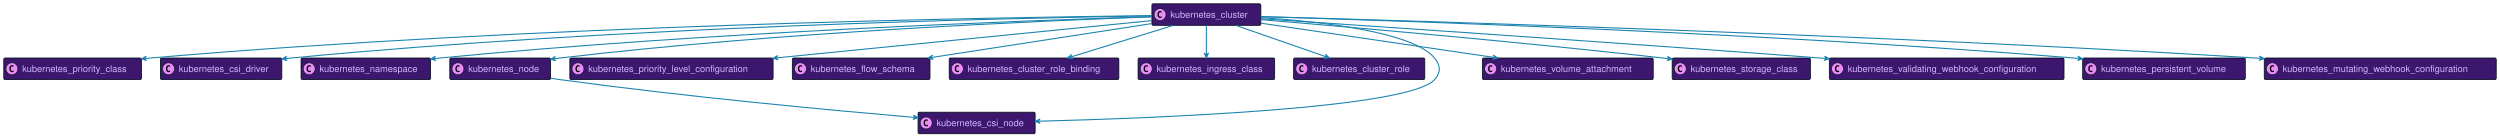
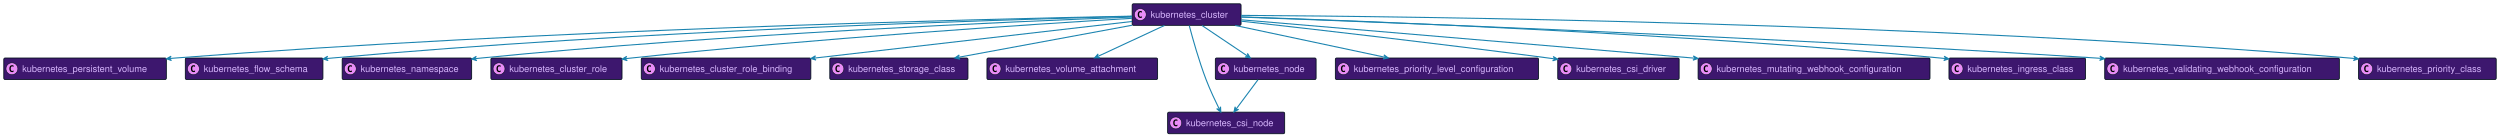
- <svg xmlns="http://www.w3.org/2000/svg" xmlns:xlink="http://www.w3.org/1999/xlink" width="4613" height="252" preserveAspectRatio="none" style="width:4613px;height:252px;background:#00000000">
-   <a xlink:actuate="onRequest" xlink:href="#a" xlink:show="new" xlink:title="#kubernetes_priority_class" xlink:type="simple" target="_top">
-     <rect id="a" width="254" height="39.789" x="7" y="107" fill="#3D176E" rx="2.5" ry="2.5" style="stroke:#000d19;stroke-width:1.5" />
+ <svg xmlns="http://www.w3.org/2000/svg" xmlns:xlink="http://www.w3.org/1999/xlink" width="4614" height="252" preserveAspectRatio="none" style="width:4614px;height:252px;background:#00000000">
+   <a xlink:actuate="onRequest" xlink:href="#a" xlink:show="new" xlink:title="#kubernetes_persistent_volume" xlink:type="simple" target="_top">
+     <rect id="a" width="300" height="39.789" x="7" y="107" fill="#3D176E" rx="2.5" ry="2.5" style="stroke:#000d19;stroke-width:1.5" />
    <circle cx="22" cy="126.894" r="11" fill="#E98DF7" style="stroke:#000d19;stroke-width:1" />
    <path d="M24.969 132.535q-.578.297-1.219.438-.64.156-1.344.156-2.5 0-3.828-1.64-1.312-1.657-1.312-4.782t1.312-4.781q1.328-1.657 3.828-1.657.703 0 1.344.157.656.156 1.219.453v2.719q-.625-.579-1.219-.844-.594-.281-1.219-.281-1.343 0-2.031 1.078-.688 1.062-.688 3.156 0 2.094.688 3.172.688 1.062 2.031 1.062.625 0 1.219-.265.594-.281 1.219-.86v2.72Z" />
-     <text x="41" y="132.78" fill="#D9B8FF" font-family="Helvetica" font-size="17" textLength="212">kubernetes_priority_class</text>
+     <text x="41" y="132.78" fill="#D9B8FF" font-family="Helvetica" font-size="17" textLength="258">kubernetes_persistent_volume</text>
  </a>
-   <a xlink:actuate="onRequest" xlink:href="#b" xlink:show="new" xlink:title="#kubernetes_csi_driver" xlink:type="simple" target="_top">
-     <rect id="b" width="224" height="39.789" x="296" y="107" fill="#3D176E" rx="2.5" ry="2.5" style="stroke:#000d19;stroke-width:1.5" />
-     <circle cx="311" cy="126.894" r="11" fill="#E98DF7" style="stroke:#000d19;stroke-width:1" />
-     <path d="M313.969 132.535q-.578.297-1.219.438-.64.156-1.344.156-2.5 0-3.828-1.64-1.312-1.657-1.312-4.782t1.312-4.781q1.328-1.657 3.828-1.657.703 0 1.344.157.656.156 1.219.453v2.719q-.625-.579-1.219-.844-.594-.281-1.219-.281-1.344 0-2.031 1.078-.688 1.062-.688 3.156 0 2.094.688 3.172.688 1.062 2.031 1.062.625 0 1.219-.265.594-.281 1.219-.86v2.72Z" />
-     <text x="330" y="132.78" fill="#D9B8FF" font-family="Helvetica" font-size="17" textLength="182">kubernetes_csi_driver</text>
+   <a xlink:actuate="onRequest" xlink:href="#b" xlink:show="new" xlink:title="#kubernetes_flow_schema" xlink:type="simple" target="_top">
+     <rect id="b" width="254" height="39.789" x="342" y="107" fill="#3D176E" rx="2.5" ry="2.5" style="stroke:#000d19;stroke-width:1.5" />
+     <circle cx="357" cy="126.894" r="11" fill="#E98DF7" style="stroke:#000d19;stroke-width:1" />
+     <path d="M359.969 132.535q-.578.297-1.219.438-.64.156-1.344.156-2.5 0-3.828-1.64-1.312-1.657-1.312-4.782t1.312-4.781q1.328-1.657 3.828-1.657.703 0 1.344.157.656.156 1.219.453v2.719q-.625-.579-1.219-.844-.594-.281-1.219-.281-1.344 0-2.031 1.078-.688 1.062-.688 3.156 0 2.094.688 3.172.688 1.062 2.031 1.062.625 0 1.219-.265.594-.281 1.219-.86v2.72Z" />
+     <text x="376" y="132.78" fill="#D9B8FF" font-family="Helvetica" font-size="17" textLength="212">kubernetes_flow_schema</text>
  </a>
  <a xlink:actuate="onRequest" xlink:href="#c" xlink:show="new" xlink:title="#kubernetes_namespace" xlink:type="simple" target="_top">
-     <rect id="c" width="239" height="39.789" x="555.5" y="107" fill="#3D176E" rx="2.5" ry="2.5" style="stroke:#000d19;stroke-width:1.5" />
-     <circle cx="570.5" cy="126.894" r="11" fill="#E98DF7" style="stroke:#000d19;stroke-width:1" />
-     <path d="M573.469 132.535q-.578.297-1.219.438-.64.156-1.344.156-2.5 0-3.828-1.64-1.312-1.657-1.312-4.782t1.312-4.781q1.328-1.657 3.828-1.657.703 0 1.344.157.656.156 1.219.453v2.719q-.625-.579-1.219-.844-.594-.281-1.219-.281-1.343 0-2.031 1.078-.688 1.062-.688 3.156 0 2.094.688 3.172.688 1.062 2.031 1.062.625 0 1.219-.265.594-.281 1.219-.86v2.72Z" />
-     <text x="589.5" y="132.78" fill="#D9B8FF" font-family="Helvetica" font-size="17" textLength="197">kubernetes_namespace</text>
+     <rect id="c" width="239" height="39.789" x="631.5" y="107" fill="#3D176E" rx="2.5" ry="2.5" style="stroke:#000d19;stroke-width:1.5" />
+     <circle cx="646.5" cy="126.894" r="11" fill="#E98DF7" style="stroke:#000d19;stroke-width:1" />
+     <path d="M649.469 132.535q-.578.297-1.219.438-.64.156-1.344.156-2.5 0-3.828-1.64-1.312-1.657-1.312-4.782t1.312-4.781q1.328-1.657 3.828-1.657.703 0 1.344.157.656.156 1.219.453v2.719q-.625-.579-1.219-.844-.594-.281-1.219-.281-1.343 0-2.031 1.078-.688 1.062-.688 3.156 0 2.094.688 3.172.688 1.062 2.031 1.062.625 0 1.219-.265.594-.281 1.219-.86v2.72Z" />
+     <text x="665.5" y="132.78" fill="#D9B8FF" font-family="Helvetica" font-size="17" textLength="197">kubernetes_namespace</text>
  </a>
-   <a xlink:actuate="onRequest" xlink:href="#d" xlink:show="new" xlink:title="#kubernetes_cluster" xlink:type="simple" target="_top">
-     <rect id="d" width="201" height="39.789" x="2125.5" y="7" fill="#3D176E" rx="2.5" ry="2.5" style="stroke:#000d19;stroke-width:1.5" />
-     <circle cx="2140.5" cy="26.895" r="11" fill="#E98DF7" style="stroke:#000d19;stroke-width:1" />
-     <path d="M2143.469 32.535q-.578.297-1.219.438-.64.156-1.344.156-2.5 0-3.828-1.64-1.312-1.657-1.312-4.782t1.312-4.781q1.328-1.656 3.828-1.656.703 0 1.344.156.656.156 1.219.453v2.719q-.625-.578-1.219-.844-.594-.281-1.219-.281-1.343 0-2.031 1.078-.688 1.062-.688 3.156 0 2.094.688 3.172.688 1.062 2.031 1.062.625 0 1.219-.265.594-.281 1.219-.86v2.72Z" />
-     <text x="2159.5" y="32.78" fill="#D9B8FF" font-family="Helvetica" font-size="17" textLength="159">kubernetes_cluster</text>
+   <a xlink:actuate="onRequest" xlink:href="#d" xlink:show="new" xlink:title="#kubernetes_cluster_role" xlink:type="simple" target="_top">
+     <rect id="d" width="242" height="39.789" x="906" y="107" fill="#3D176E" rx="2.5" ry="2.5" style="stroke:#000d19;stroke-width:1.5" />
+     <circle cx="921" cy="126.894" r="11" fill="#E98DF7" style="stroke:#000d19;stroke-width:1" />
+     <path d="M923.969 132.535q-.578.297-1.219.438-.64.156-1.344.156-2.5 0-3.828-1.64-1.312-1.657-1.312-4.782t1.312-4.781q1.328-1.657 3.828-1.657.703 0 1.344.157.656.156 1.219.453v2.719q-.625-.579-1.219-.844-.594-.281-1.219-.281-1.343 0-2.031 1.078-.688 1.062-.688 3.156 0 2.094.688 3.172.688 1.062 2.031 1.062.625 0 1.219-.265.594-.281 1.219-.86v2.72Z" />
+     <text x="940" y="132.78" fill="#D9B8FF" font-family="Helvetica" font-size="17" textLength="200">kubernetes_cluster_role</text>
  </a>
-   <a xlink:actuate="onRequest" xlink:href="#e" xlink:show="new" xlink:title="#kubernetes_node" xlink:type="simple" target="_top">
-     <rect id="e" width="186" height="39.789" x="830" y="107" fill="#3D176E" rx="2.5" ry="2.5" style="stroke:#000d19;stroke-width:1.5" />
-     <circle cx="845" cy="126.894" r="11" fill="#E98DF7" style="stroke:#000d19;stroke-width:1" />
-     <path d="M847.969 132.535q-.578.297-1.219.438-.64.156-1.344.156-2.5 0-3.828-1.64-1.312-1.657-1.312-4.782t1.312-4.781q1.328-1.657 3.828-1.657.703 0 1.344.157.656.156 1.219.453v2.719q-.625-.579-1.219-.844-.594-.281-1.219-.281-1.343 0-2.031 1.078-.688 1.062-.688 3.156 0 2.094.688 3.172.688 1.062 2.031 1.062.625 0 1.219-.265.594-.281 1.219-.86v2.72Z" />
-     <text x="864" y="132.78" fill="#D9B8FF" font-family="Helvetica" font-size="17" textLength="144">kubernetes_node</text>
+   <a xlink:actuate="onRequest" xlink:href="#e" xlink:show="new" xlink:title="#kubernetes_cluster_role_binding" xlink:type="simple" target="_top">
+     <rect id="e" width="313" height="39.789" x="1183.5" y="107" fill="#3D176E" rx="2.5" ry="2.5" style="stroke:#000d19;stroke-width:1.5" />
+     <circle cx="1198.5" cy="126.894" r="11" fill="#E98DF7" style="stroke:#000d19;stroke-width:1" />
+     <path d="M1201.469 132.535q-.578.297-1.219.438-.64.156-1.344.156-2.5 0-3.828-1.64-1.312-1.657-1.312-4.782t1.312-4.781q1.328-1.657 3.828-1.657.703 0 1.344.157.656.156 1.219.453v2.719q-.625-.579-1.219-.844-.594-.281-1.219-.281-1.343 0-2.031 1.078-.688 1.062-.688 3.156 0 2.094.688 3.172.688 1.062 2.031 1.062.625 0 1.219-.265.594-.281 1.219-.86v2.72Z" />
+     <text x="1217.5" y="132.78" fill="#D9B8FF" font-family="Helvetica" font-size="17" textLength="271">kubernetes_cluster_role_binding</text>
  </a>
-   <a xlink:actuate="onRequest" xlink:href="#f" xlink:show="new" xlink:title="#kubernetes_priority_level_configuration" xlink:type="simple" target="_top">
-     <rect id="f" width="375" height="39.789" x="1051.5" y="107" fill="#3D176E" rx="2.5" ry="2.5" style="stroke:#000d19;stroke-width:1.5" />
-     <circle cx="1066.5" cy="126.894" r="11" fill="#E98DF7" style="stroke:#000d19;stroke-width:1" />
-     <path d="M1069.469 132.535q-.578.297-1.219.438-.64.156-1.344.156-2.5 0-3.828-1.64-1.312-1.657-1.312-4.782t1.312-4.781q1.328-1.657 3.828-1.657.703 0 1.344.157.656.156 1.219.453v2.719q-.625-.579-1.219-.844-.594-.281-1.219-.281-1.343 0-2.031 1.078-.688 1.062-.688 3.156 0 2.094.688 3.172.688 1.062 2.031 1.062.625 0 1.219-.265.594-.281 1.219-.86v2.72Z" />
-     <text x="1085.5" y="132.78" fill="#D9B8FF" font-family="Helvetica" font-size="17" textLength="333">kubernetes_priority_level_configuration</text>
+   <a xlink:actuate="onRequest" xlink:href="#f" xlink:show="new" xlink:title="#kubernetes_storage_class" xlink:type="simple" target="_top">
+     <rect id="f" width="255" height="39.789" x="1531.5" y="107" fill="#3D176E" rx="2.5" ry="2.5" style="stroke:#000d19;stroke-width:1.5" />
+     <circle cx="1546.5" cy="126.894" r="11" fill="#E98DF7" style="stroke:#000d19;stroke-width:1" />
+     <path d="M1549.469 132.535q-.578.297-1.219.438-.64.156-1.344.156-2.5 0-3.828-1.64-1.312-1.657-1.312-4.782t1.312-4.781q1.328-1.657 3.828-1.657.703 0 1.344.157.656.156 1.219.453v2.719q-.625-.579-1.219-.844-.594-.281-1.219-.281-1.343 0-2.031 1.078-.688 1.062-.688 3.156 0 2.094.688 3.172.688 1.062 2.031 1.062.625 0 1.219-.265.594-.281 1.219-.86v2.72Z" />
+     <text x="1565.5" y="132.78" fill="#D9B8FF" font-family="Helvetica" font-size="17" textLength="213">kubernetes_storage_class</text>
  </a>
-   <a xlink:actuate="onRequest" xlink:href="#g" xlink:show="new" xlink:title="#kubernetes_flow_schema" xlink:type="simple" target="_top">
-     <rect id="g" width="254" height="39.789" x="1462" y="107" fill="#3D176E" rx="2.5" ry="2.5" style="stroke:#000d19;stroke-width:1.5" />
-     <circle cx="1477" cy="126.894" r="11" fill="#E98DF7" style="stroke:#000d19;stroke-width:1" />
-     <path d="M1479.969 132.535q-.578.297-1.219.438-.64.156-1.344.156-2.5 0-3.828-1.64-1.312-1.657-1.312-4.782t1.312-4.781q1.328-1.657 3.828-1.657.703 0 1.344.157.656.156 1.219.453v2.719q-.625-.579-1.219-.844-.594-.281-1.219-.281-1.343 0-2.031 1.078-.688 1.062-.688 3.156 0 2.094.688 3.172.688 1.062 2.031 1.062.625 0 1.219-.265.594-.281 1.219-.86v2.72Z" />
-     <text x="1496" y="132.78" fill="#D9B8FF" font-family="Helvetica" font-size="17" textLength="212">kubernetes_flow_schema</text>
+   <a xlink:actuate="onRequest" xlink:href="#g" xlink:show="new" xlink:title="#kubernetes_volume_attachment" xlink:type="simple" target="_top">
+     <rect id="g" width="315" height="39.789" x="1821.5" y="107" fill="#3D176E" rx="2.5" ry="2.5" style="stroke:#000d19;stroke-width:1.5" />
+     <circle cx="1836.5" cy="126.894" r="11" fill="#E98DF7" style="stroke:#000d19;stroke-width:1" />
+     <path d="M1839.469 132.535q-.578.297-1.219.438-.64.156-1.344.156-2.5 0-3.828-1.64-1.312-1.657-1.312-4.782t1.312-4.781q1.328-1.657 3.828-1.657.703 0 1.344.157.656.156 1.219.453v2.719q-.625-.579-1.219-.844-.594-.281-1.219-.281-1.343 0-2.031 1.078-.688 1.062-.688 3.156 0 2.094.688 3.172.688 1.062 2.031 1.062.625 0 1.219-.265.594-.281 1.219-.86v2.72Z" />
+     <text x="1855.5" y="132.78" fill="#D9B8FF" font-family="Helvetica" font-size="17" textLength="273">kubernetes_volume_attachment</text>
  </a>
-   <a xlink:actuate="onRequest" xlink:href="#h" xlink:show="new" xlink:title="#kubernetes_cluster_role_binding" xlink:type="simple" target="_top">
-     <rect id="h" width="313" height="39.789" x="1751.5" y="107" fill="#3D176E" rx="2.5" ry="2.5" style="stroke:#000d19;stroke-width:1.5" />
-     <circle cx="1766.5" cy="126.894" r="11" fill="#E98DF7" style="stroke:#000d19;stroke-width:1" />
-     <path d="M1769.469 132.535q-.578.297-1.219.438-.64.156-1.344.156-2.5 0-3.828-1.64-1.312-1.657-1.312-4.782t1.312-4.781q1.328-1.657 3.828-1.657.703 0 1.344.157.656.156 1.219.453v2.719q-.625-.579-1.219-.844-.594-.281-1.219-.281-1.343 0-2.031 1.078-.688 1.062-.688 3.156 0 2.094.688 3.172.688 1.062 2.031 1.062.625 0 1.219-.265.594-.281 1.219-.86v2.72Z" />
-     <text x="1785.5" y="132.78" fill="#D9B8FF" font-family="Helvetica" font-size="17" textLength="271">kubernetes_cluster_role_binding</text>
+   <a xlink:actuate="onRequest" xlink:href="#h" xlink:show="new" xlink:title="#kubernetes_csi_node" xlink:type="simple" target="_top">
+     <rect id="h" width="216" height="39.789" x="2155" y="207" fill="#3D176E" rx="2.5" ry="2.5" style="stroke:#000d19;stroke-width:1.5" />
+     <circle cx="2170" cy="226.894" r="11" fill="#E98DF7" style="stroke:#000d19;stroke-width:1" />
+     <path d="M2172.969 232.535q-.578.297-1.219.438-.64.156-1.344.156-2.5 0-3.828-1.64-1.312-1.657-1.312-4.782t1.312-4.781q1.328-1.656 3.828-1.656.703 0 1.344.156.656.156 1.219.453v2.719q-.625-.579-1.219-.844-.594-.281-1.219-.281-1.343 0-2.031 1.078-.688 1.062-.688 3.156 0 2.094.688 3.172.688 1.062 2.031 1.062.625 0 1.219-.265.594-.281 1.219-.86v2.72Z" />
+     <text x="2189" y="232.78" fill="#D9B8FF" font-family="Helvetica" font-size="17" textLength="174">kubernetes_csi_node</text>
  </a>
-   <a xlink:actuate="onRequest" xlink:href="#i" xlink:show="new" xlink:title="#kubernetes_ingress_class" xlink:type="simple" target="_top">
-     <rect id="i" width="252" height="39.789" x="2100" y="107" fill="#3D176E" rx="2.5" ry="2.5" style="stroke:#000d19;stroke-width:1.5" />
-     <circle cx="2115" cy="126.894" r="11" fill="#E98DF7" style="stroke:#000d19;stroke-width:1" />
-     <path d="M2117.969 132.535q-.578.297-1.219.438-.64.156-1.344.156-2.5 0-3.828-1.64-1.312-1.657-1.312-4.782t1.312-4.781q1.328-1.657 3.828-1.657.703 0 1.344.157.656.156 1.219.453v2.719q-.625-.579-1.219-.844-.594-.281-1.219-.281-1.343 0-2.031 1.078-.688 1.062-.688 3.156 0 2.094.688 3.172.688 1.062 2.031 1.062.625 0 1.219-.265.594-.281 1.219-.86v2.72Z" />
-     <text x="2134" y="132.78" fill="#D9B8FF" font-family="Helvetica" font-size="17" textLength="210">kubernetes_ingress_class</text>
+   <a xlink:actuate="onRequest" xlink:href="#i" xlink:show="new" xlink:title="#kubernetes_node" xlink:type="simple" target="_top">
+     <rect id="i" width="186" height="39.789" x="2243" y="107" fill="#3D176E" rx="2.5" ry="2.5" style="stroke:#000d19;stroke-width:1.5" />
+     <circle cx="2258" cy="126.894" r="11" fill="#E98DF7" style="stroke:#000d19;stroke-width:1" />
+     <path d="M2260.969 132.535q-.578.297-1.219.438-.64.156-1.344.156-2.5 0-3.828-1.64-1.312-1.657-1.312-4.782t1.312-4.781q1.328-1.657 3.828-1.657.703 0 1.344.157.656.156 1.219.453v2.719q-.625-.579-1.219-.844-.594-.281-1.219-.281-1.343 0-2.031 1.078-.688 1.062-.688 3.156 0 2.094.688 3.172.688 1.062 2.031 1.062.625 0 1.219-.265.594-.281 1.219-.86v2.72Z" />
+     <text x="2277" y="132.78" fill="#D9B8FF" font-family="Helvetica" font-size="17" textLength="144">kubernetes_node</text>
  </a>
-   <a xlink:actuate="onRequest" xlink:href="#j" xlink:show="new" xlink:title="#kubernetes_cluster_role" xlink:type="simple" target="_top">
-     <rect id="j" width="242" height="39.789" x="2387" y="107" fill="#3D176E" rx="2.5" ry="2.5" style="stroke:#000d19;stroke-width:1.5" />
-     <circle cx="2402" cy="126.894" r="11" fill="#E98DF7" style="stroke:#000d19;stroke-width:1" />
-     <path d="M2404.969 132.535q-.578.297-1.219.438-.64.156-1.344.156-2.5 0-3.828-1.64-1.312-1.657-1.312-4.782t1.312-4.781q1.328-1.657 3.828-1.657.703 0 1.344.157.656.156 1.219.453v2.719q-.625-.579-1.219-.844-.594-.281-1.219-.281-1.343 0-2.031 1.078-.688 1.062-.688 3.156 0 2.094.688 3.172.688 1.062 2.031 1.062.625 0 1.219-.265.594-.281 1.219-.86v2.72Z" />
-     <text x="2421" y="132.78" fill="#D9B8FF" font-family="Helvetica" font-size="17" textLength="200">kubernetes_cluster_role</text>
+   <a xlink:actuate="onRequest" xlink:href="#j" xlink:show="new" xlink:title="#kubernetes_priority_level_configuration" xlink:type="simple" target="_top">
+     <rect id="j" width="375" height="39.789" x="2464.5" y="107" fill="#3D176E" rx="2.5" ry="2.5" style="stroke:#000d19;stroke-width:1.5" />
+     <circle cx="2479.5" cy="126.894" r="11" fill="#E98DF7" style="stroke:#000d19;stroke-width:1" />
+     <path d="M2482.469 132.535q-.578.297-1.219.438-.64.156-1.344.156-2.5 0-3.828-1.64-1.312-1.657-1.312-4.782t1.312-4.781q1.328-1.657 3.828-1.657.703 0 1.344.157.656.156 1.219.453v2.719q-.625-.579-1.219-.844-.594-.281-1.219-.281-1.343 0-2.031 1.078-.688 1.062-.688 3.156 0 2.094.688 3.172.688 1.062 2.031 1.062.625 0 1.219-.265.594-.281 1.219-.86v2.72Z" />
+     <text x="2498.5" y="132.78" fill="#D9B8FF" font-family="Helvetica" font-size="17" textLength="333">kubernetes_priority_level_configuration</text>
  </a>
-   <a xlink:actuate="onRequest" xlink:href="#k" xlink:show="new" xlink:title="#kubernetes_csi_node" xlink:type="simple" target="_top">
-     <rect id="k" width="216" height="39.789" x="1694" y="207" fill="#3D176E" rx="2.5" ry="2.5" style="stroke:#000d19;stroke-width:1.5" />
-     <circle cx="1709" cy="226.894" r="11" fill="#E98DF7" style="stroke:#000d19;stroke-width:1" />
-     <path d="M1711.969 232.535q-.578.297-1.219.438-.64.156-1.344.156-2.5 0-3.828-1.64-1.312-1.657-1.312-4.782t1.312-4.781q1.328-1.656 3.828-1.656.703 0 1.344.156.656.156 1.219.453v2.719q-.625-.579-1.219-.844-.594-.281-1.219-.281-1.343 0-2.031 1.078-.688 1.062-.688 3.156 0 2.094.688 3.172.688 1.062 2.031 1.062.625 0 1.219-.265.594-.281 1.219-.86v2.72Z" />
-     <text x="1728" y="232.78" fill="#D9B8FF" font-family="Helvetica" font-size="17" textLength="174">kubernetes_csi_node</text>
+   <a xlink:actuate="onRequest" xlink:href="#k" xlink:show="new" xlink:title="#kubernetes_csi_driver" xlink:type="simple" target="_top">
+     <rect id="k" width="224" height="39.789" x="2875" y="107" fill="#3D176E" rx="2.5" ry="2.5" style="stroke:#000d19;stroke-width:1.5" />
+     <circle cx="2890" cy="126.894" r="11" fill="#E98DF7" style="stroke:#000d19;stroke-width:1" />
+     <path d="M2892.969 132.535q-.578.297-1.219.438-.64.156-1.344.156-2.5 0-3.828-1.64-1.312-1.657-1.312-4.782t1.312-4.781q1.328-1.657 3.828-1.657.703 0 1.344.157.656.156 1.219.453v2.719q-.625-.579-1.219-.844-.594-.281-1.219-.281-1.343 0-2.031 1.078-.688 1.062-.688 3.156 0 2.094.688 3.172.688 1.062 2.031 1.062.625 0 1.219-.265.594-.281 1.219-.86v2.72Z" />
+     <text x="2909" y="132.78" fill="#D9B8FF" font-family="Helvetica" font-size="17" textLength="182">kubernetes_csi_driver</text>
  </a>
-   <a xlink:actuate="onRequest" xlink:href="#l" xlink:show="new" xlink:title="#kubernetes_volume_attachment" xlink:type="simple" target="_top">
-     <rect id="l" width="315" height="39.789" x="2735.5" y="107" fill="#3D176E" rx="2.5" ry="2.5" style="stroke:#000d19;stroke-width:1.5" />
-     <circle cx="2750.5" cy="126.894" r="11" fill="#E98DF7" style="stroke:#000d19;stroke-width:1" />
-     <path d="M2753.469 132.535q-.578.297-1.219.438-.64.156-1.344.156-2.5 0-3.828-1.64-1.312-1.657-1.312-4.782t1.312-4.781q1.328-1.657 3.828-1.657.703 0 1.344.157.656.156 1.219.453v2.719q-.625-.579-1.219-.844-.594-.281-1.219-.281-1.343 0-2.031 1.078-.688 1.062-.688 3.156 0 2.094.688 3.172.688 1.062 2.031 1.062.625 0 1.219-.265.594-.281 1.219-.86v2.72Z" />
-     <text x="2769.5" y="132.78" fill="#D9B8FF" font-family="Helvetica" font-size="17" textLength="273">kubernetes_volume_attachment</text>
+   <a xlink:actuate="onRequest" xlink:href="#l" xlink:show="new" xlink:title="#kubernetes_mutating_webhook_configuration" xlink:type="simple" target="_top">
+     <rect id="l" width="428" height="39.789" x="3134" y="107" fill="#3D176E" rx="2.5" ry="2.5" style="stroke:#000d19;stroke-width:1.5" />
+     <circle cx="3149" cy="126.894" r="11" fill="#E98DF7" style="stroke:#000d19;stroke-width:1" />
+     <path d="M3151.969 132.535q-.578.297-1.219.438-.64.156-1.344.156-2.5 0-3.828-1.64-1.312-1.657-1.312-4.782t1.312-4.781q1.328-1.657 3.828-1.657.703 0 1.344.157.656.156 1.219.453v2.719q-.625-.579-1.219-.844-.594-.281-1.219-.281-1.343 0-2.031 1.078-.688 1.062-.688 3.156 0 2.094.688 3.172.688 1.062 2.031 1.062.625 0 1.219-.265.594-.281 1.219-.86v2.72Z" />
+     <text x="3168" y="132.78" fill="#D9B8FF" font-family="Helvetica" font-size="17" textLength="386">kubernetes_mutating_webhook_configuration</text>
  </a>
-   <a xlink:actuate="onRequest" xlink:href="#m" xlink:show="new" xlink:title="#kubernetes_storage_class" xlink:type="simple" target="_top">
-     <rect id="m" width="255" height="39.789" x="3085.5" y="107" fill="#3D176E" rx="2.5" ry="2.5" style="stroke:#000d19;stroke-width:1.5" />
-     <circle cx="3100.5" cy="126.894" r="11" fill="#E98DF7" style="stroke:#000d19;stroke-width:1" />
-     <path d="M3103.469 132.535q-.578.297-1.219.438-.64.156-1.344.156-2.5 0-3.828-1.64-1.312-1.657-1.312-4.782t1.312-4.781q1.328-1.657 3.828-1.657.703 0 1.344.157.656.156 1.219.453v2.719q-.625-.579-1.219-.844-.594-.281-1.219-.281-1.343 0-2.031 1.078-.688 1.062-.688 3.156 0 2.094.688 3.172.688 1.062 2.031 1.062.625 0 1.219-.265.594-.281 1.219-.86v2.72Z" />
-     <text x="3119.5" y="132.78" fill="#D9B8FF" font-family="Helvetica" font-size="17" textLength="213">kubernetes_storage_class</text>
+   <a xlink:actuate="onRequest" xlink:href="#m" xlink:show="new" xlink:title="#kubernetes_ingress_class" xlink:type="simple" target="_top">
+     <rect id="m" width="252" height="39.789" x="3597" y="107" fill="#3D176E" rx="2.5" ry="2.5" style="stroke:#000d19;stroke-width:1.5" />
+     <circle cx="3612" cy="126.894" r="11" fill="#E98DF7" style="stroke:#000d19;stroke-width:1" />
+     <path d="M3614.969 132.535q-.578.297-1.219.438-.64.156-1.344.156-2.5 0-3.828-1.64-1.312-1.657-1.312-4.782t1.312-4.781q1.328-1.657 3.828-1.657.703 0 1.344.157.656.156 1.219.453v2.719q-.625-.579-1.219-.844-.594-.281-1.219-.281-1.343 0-2.031 1.078-.688 1.062-.688 3.156 0 2.094.688 3.172.688 1.062 2.031 1.062.625 0 1.219-.265.594-.281 1.219-.86v2.72Z" />
+     <text x="3631" y="132.78" fill="#D9B8FF" font-family="Helvetica" font-size="17" textLength="210">kubernetes_ingress_class</text>
  </a>
  <a xlink:actuate="onRequest" xlink:href="#n" xlink:show="new" xlink:title="#kubernetes_validating_webhook_configuration" xlink:type="simple" target="_top">
-     <rect id="n" width="433" height="39.789" x="3375.5" y="107" fill="#3D176E" rx="2.5" ry="2.5" style="stroke:#000d19;stroke-width:1.5" />
-     <circle cx="3390.5" cy="126.894" r="11" fill="#E98DF7" style="stroke:#000d19;stroke-width:1" />
-     <path d="M3393.469 132.535q-.578.297-1.219.438-.64.156-1.344.156-2.5 0-3.828-1.64-1.312-1.657-1.312-4.782t1.312-4.781q1.328-1.657 3.828-1.657.703 0 1.344.157.656.156 1.219.453v2.719q-.625-.579-1.219-.844-.594-.281-1.219-.281-1.343 0-2.031 1.078-.688 1.062-.688 3.156 0 2.094.688 3.172.688 1.062 2.031 1.062.625 0 1.219-.265.594-.281 1.219-.86v2.72Z" />
-     <text x="3409.5" y="132.78" fill="#D9B8FF" font-family="Helvetica" font-size="17" textLength="391">kubernetes_validating_webhook_configuration</text>
+     <rect id="n" width="433" height="39.789" x="3884.5" y="107" fill="#3D176E" rx="2.5" ry="2.5" style="stroke:#000d19;stroke-width:1.5" />
+     <circle cx="3899.5" cy="126.894" r="11" fill="#E98DF7" style="stroke:#000d19;stroke-width:1" />
+     <path d="M3902.469 132.535q-.578.297-1.219.438-.64.156-1.344.156-2.5 0-3.828-1.64-1.312-1.657-1.312-4.782t1.312-4.781q1.328-1.657 3.828-1.657.703 0 1.344.157.656.156 1.219.453v2.719q-.625-.579-1.219-.844-.594-.281-1.219-.281-1.343 0-2.031 1.078-.688 1.062-.688 3.156 0 2.094.688 3.172.688 1.062 2.031 1.062.625 0 1.219-.265.594-.281 1.219-.86v2.72Z" />
+     <text x="3918.5" y="132.78" fill="#D9B8FF" font-family="Helvetica" font-size="17" textLength="391">kubernetes_validating_webhook_configuration</text>
  </a>
-   <a xlink:actuate="onRequest" xlink:href="#o" xlink:show="new" xlink:title="#kubernetes_persistent_volume" xlink:type="simple" target="_top">
-     <rect id="o" width="300" height="39.789" x="3843" y="107" fill="#3D176E" rx="2.5" ry="2.5" style="stroke:#000d19;stroke-width:1.5" />
-     <circle cx="3858" cy="126.894" r="11" fill="#E98DF7" style="stroke:#000d19;stroke-width:1" />
-     <path d="M3860.969 132.535q-.578.297-1.219.438-.64.156-1.344.156-2.5 0-3.828-1.64-1.312-1.657-1.312-4.782t1.312-4.781q1.328-1.657 3.828-1.657.703 0 1.344.157.656.156 1.219.453v2.719q-.625-.579-1.219-.844-.594-.281-1.219-.281-1.343 0-2.031 1.078-.688 1.062-.688 3.156 0 2.094.688 3.172.688 1.062 2.031 1.062.625 0 1.219-.265.594-.281 1.219-.86v2.72Z" />
-     <text x="3877" y="132.78" fill="#D9B8FF" font-family="Helvetica" font-size="17" textLength="258">kubernetes_persistent_volume</text>
+   <a xlink:actuate="onRequest" xlink:href="#o" xlink:show="new" xlink:title="#kubernetes_cluster" xlink:type="simple" target="_top">
+     <rect id="o" width="201" height="39.789" x="2089.5" y="7" fill="#3D176E" rx="2.5" ry="2.5" style="stroke:#000d19;stroke-width:1.5" />
+     <circle cx="2104.5" cy="26.895" r="11" fill="#E98DF7" style="stroke:#000d19;stroke-width:1" />
+     <path d="M2107.469 32.535q-.578.297-1.219.438-.64.156-1.344.156-2.5 0-3.828-1.64-1.312-1.657-1.312-4.782t1.312-4.781q1.328-1.656 3.828-1.656.703 0 1.344.156.656.156 1.219.453v2.719q-.625-.578-1.219-.844-.594-.281-1.219-.281-1.343 0-2.031 1.078-.688 1.062-.688 3.156 0 2.094.688 3.172.688 1.062 2.031 1.062.625 0 1.219-.265.594-.281 1.219-.86v2.72Z" />
+     <text x="2123.5" y="32.78" fill="#D9B8FF" font-family="Helvetica" font-size="17" textLength="159">kubernetes_cluster</text>
  </a>
-   <a xlink:actuate="onRequest" xlink:href="#p" xlink:show="new" xlink:title="#kubernetes_mutating_webhook_configuration" xlink:type="simple" target="_top">
-     <rect id="p" width="428" height="39.789" x="4178" y="107" fill="#3D176E" rx="2.5" ry="2.5" style="stroke:#000d19;stroke-width:1.5" />
-     <circle cx="4193" cy="126.894" r="11" fill="#E98DF7" style="stroke:#000d19;stroke-width:1" />
-     <path d="M4195.969 132.535q-.578.297-1.219.438-.64.156-1.344.156-2.5 0-3.828-1.64-1.312-1.657-1.312-4.782t1.312-4.781q1.328-1.657 3.828-1.657.703 0 1.344.157.656.156 1.219.453v2.719q-.625-.579-1.219-.844-.594-.281-1.219-.281-1.343 0-2.031 1.078-.688 1.062-.688 3.156 0 2.094.688 3.172.688 1.062 2.031 1.062.625 0 1.219-.265.594-.281 1.219-.86v2.72Z" />
-     <text x="4212" y="132.78" fill="#D9B8FF" font-family="Helvetica" font-size="17" textLength="386">kubernetes_mutating_webhook_configuration</text>
+   <a xlink:actuate="onRequest" xlink:href="#p" xlink:show="new" xlink:title="#kubernetes_priority_class" xlink:type="simple" target="_top">
+     <rect id="p" width="254" height="39.789" x="4353" y="107" fill="#3D176E" rx="2.5" ry="2.5" style="stroke:#000d19;stroke-width:1.5" />
+     <circle cx="4368" cy="126.894" r="11" fill="#E98DF7" style="stroke:#000d19;stroke-width:1" />
+     <path d="M4370.969 132.535q-.578.297-1.219.438-.64.156-1.344.156-2.5 0-3.828-1.64-1.312-1.657-1.312-4.782t1.312-4.781q1.328-1.657 3.828-1.657.703 0 1.344.157.656.156 1.219.453v2.719q-.625-.579-1.219-.844-.594-.281-1.219-.281-1.343 0-2.031 1.078-.688 1.062-.688 3.156 0 2.094.688 3.172.688 1.062 2.031 1.062.625 0 1.219-.265.594-.281 1.219-.86v2.72Z" />
+     <text x="4387" y="132.78" fill="#D9B8FF" font-family="Helvetica" font-size="17" textLength="212">kubernetes_priority_class</text>
  </a>
-   <path fill="none" d="M2125.21 31.16C1919.48 38.39 1436.65 59.33 1034 107c-4.19.5-8.46 1.04-12.76 1.63" style="stroke:#1a83af;stroke-width:2" />
-   <path fill="#1A83AF" d="m1016.17 109.33 9.463 2.73-4.51-3.415 3.414-4.51-8.367 5.195z" style="stroke:#1a83af;stroke-width:2" />
-   <path fill="none" d="M2125.47 37.98c-162.53 16.14-485.77 48.23-693.77 68.89" style="stroke:#1a83af;stroke-width:2" />
-   <path fill="#1A83AF" d="m1426.5 107.38 9.346 3.106-4.37-3.592 3.592-4.37-8.568 4.856z" style="stroke:#1a83af;stroke-width:2" />
-   <path fill="none" d="M2125.42 43.47c-110.31 16.98-287.62 44.25-407.92 62.76" style="stroke:#1a83af;stroke-width:2" />
-   <path fill="#1A83AF" d="m1712.53 107 9.502 2.591-4.56-3.348 3.349-4.56-8.291 5.317z" style="stroke:#1a83af;stroke-width:2" />
-   <path fill="none" d="M2164.31 47.01c-54.44 16.78-133.61 41.18-189.52 58.41" style="stroke:#1a83af;stroke-width:2" />
-   <path fill="#1A83AF" d="m1969.79 106.96 9.778 1.178-4.999-2.647 2.648-5-7.427 6.469z" style="stroke:#1a83af;stroke-width:2" />
-   <path fill="none" d="M2226 47.36v54.3" style="stroke:#1a83af;stroke-width:2" />
-   <path fill="#1A83AF" d="m2226 106.68 4-9-4 4-4-4 4 9z" style="stroke:#1a83af;stroke-width:2" />
-   <path fill="none" d="M2280.71 47.01c48.1 16.72 117.97 41 167.52 58.22" style="stroke:#1a83af;stroke-width:2" />
-   <path fill="#1A83AF" d="m2452.96 106.87-7.189-6.732 2.466 5.091-5.091 2.466 9.814-.825z" style="stroke:#1a83af;stroke-width:2" />
-   <path fill="none" d="M2326.9 32.55c111.37 7.38 280.21 26.38 320.1 74.45 11.35 13.68 11.97 26.86 0 40-48.33 53.06-512.57 71.11-731.63 76.71" style="stroke:#1a83af;stroke-width:2" />
-   <path fill="#1A83AF" d="m1910.24 223.84 9.1 3.767-4.102-3.895 3.896-4.102-8.894 4.23z" style="stroke:#1a83af;stroke-width:2" />
-   <path fill="none" d="M2326.58 42.78c115.04 16.9 303.95 44.66 431.65 63.42" style="stroke:#1a83af;stroke-width:2" />
-   <path fill="#1A83AF" d="m2763.51 106.97-8.32-5.27 3.373 4.54-4.54 3.375 9.487-2.645z" style="stroke:#1a83af;stroke-width:2" />
-   <path fill="none" d="M2326.57 36.23C2484.6 49.44 2800.63 76.95 3068 107c3.99.45 8.04.91 12.13 1.39" style="stroke:#1a83af;stroke-width:2" />
-   <path fill="#1A83AF" d="m3085.33 109.01-8.47-5.026 3.504 4.441-4.44 3.505 9.406-2.92z" style="stroke:#1a83af;stroke-width:2" />
-   <path fill="none" d="M2125.43 28.87C1837.21 32.04 983.64 46.26 278 107c-3.89.33-7.83.7-11.81 1.09" style="stroke:#1a83af;stroke-width:2" />
-   <path fill="#1A83AF" d="m261.14 108.59 9.355 3.08-4.38-3.58 3.58-4.38-8.555 4.88z" style="stroke:#1a83af;stroke-width:2" />
-   <path fill="none" d="M2125.49 30.78C1893.57 37.83 1303.27 59.29 812 107c-3.95.38-7.96.8-12.01 1.23" style="stroke:#1a83af;stroke-width:2" />
-   <path fill="#1A83AF" d="m794.85 108.8 9.381 3-4.41-3.543 3.542-4.41-8.513 4.953z" style="stroke:#1a83af;stroke-width:2" />
-   <path fill="none" d="M2125.39 29.26C1863.36 33.29 1138.48 49.21 538 107c-4.16.4-8.39.84-12.66 1.31" style="stroke:#1a83af;stroke-width:2" />
-   <path fill="#1A83AF" d="m520.31 108.88 9.39 2.973-4.421-3.53 3.53-4.42-8.499 4.977z" style="stroke:#1a83af;stroke-width:2" />
-   <path fill="none" d="M2326.73 34.65C2524.49 47.78 2977.38 78.27 3358 107c4 .3 8.04.61 12.11.92" style="stroke:#1a83af;stroke-width:2" />
-   <path fill="#1A83AF" d="m3375.28 108.32-8.665-4.682 3.68 4.296-4.297 3.68 9.282-3.294z" style="stroke:#1a83af;stroke-width:2" />
-   <path fill="none" d="M2326.77 30.74C2579.42 38.09 3260.17 60.89 3826 107c3.89.32 7.82.65 11.79 1" style="stroke:#1a83af;stroke-width:2" />
-   <path fill="#1A83AF" d="m3842.83 108.46-8.596-4.807 3.617 4.35-4.35 3.616 9.329-3.159z" style="stroke:#1a83af;stroke-width:2" />
-   <path fill="none" d="M2326.54 30.64C2613.25 38.49 3459.42 63.84 4161 107c3.88.24 7.8.49 11.75.74" style="stroke:#1a83af;stroke-width:2" />
-   <path fill="#1A83AF" d="m4177.76 108.07-8.718-4.583 3.729 4.254-4.255 3.728 9.244-3.399z" style="stroke:#1a83af;stroke-width:2" />
-   <path fill="none" d="M1016.2 144.42c6.02.91 11.99 1.78 17.8 2.58 231.81 31.73 504.56 56.92 654.65 69.73" style="stroke:#1a83af;stroke-width:2" />
-   <path fill="#1A83AF" d="m1693.93 217.18-8.623-4.758 3.641 4.329-4.328 3.641 9.31-3.212z" style="stroke:#1a83af;stroke-width:2" />
+   <path fill="none" d="m2321.58 147.36-41.09 55.16" style="stroke:#1a83af;stroke-width:2" />
+   <path fill="#1A83AF" d="m2277.39 206.68 8.589-4.82-5.598.813-.813-5.598-2.178 9.605z" style="stroke:#1a83af;stroke-width:2" />
+   <path fill="none" d="M2089.5 46.55c-92.01 16.98-227.83 42.05-322.21 59.47" style="stroke:#1a83af;stroke-width:2" />
+   <path fill="#1A83AF" d="m1762.26 106.94 9.572 2.318-4.653-3.216 3.216-4.654-8.135 5.552z" style="stroke:#1a83af;stroke-width:2" />
+   <path fill="none" d="M2279.63 47.01c79.72 16.91 195.96 41.57 277.29 58.82" style="stroke:#1a83af;stroke-width:2" />
+   <path fill="#1A83AF" d="m2562.23 106.96-7.983-5.768 3.09 4.738-4.738 3.09 9.631-2.06z" style="stroke:#1a83af;stroke-width:2" />
+   <path fill="none" d="M2194.9 47.25c6.27 23.77 17.89 65.28 31.1 99.75 7.27 18.97 17.08 39.75 24.77 55.23" style="stroke:#1a83af;stroke-width:2" />
+   <path fill="#1A83AF" d="m2253.08 206.86-.46-9.838-1.782 5.369-5.369-1.782 7.611 6.251z" style="stroke:#1a83af;stroke-width:2" />
+   <path fill="none" d="M2089.17 33.8C1905.34 44.83 1503.53 70.94 1166 107c-4.18.45-8.42.92-12.71 1.41" style="stroke:#1a83af;stroke-width:2" />
+   <path fill="#1A83AF" d="m1148.24 109 9.398 2.946-4.43-3.517 3.516-4.43-8.484 5.001z" style="stroke:#1a83af;stroke-width:2" />
+   <path fill="none" d="M2149.07 47.01c-35.56 16.52-87.01 40.41-124 57.59" style="stroke:#1a83af;stroke-width:2" />
+   <path fill="#1A83AF" d="m2020.18 106.87 9.848-.146-5.31-1.952 1.953-5.31-6.491 7.408z" style="stroke:#1a83af;stroke-width:2" />
+   <path fill="none" d="M2089.27 29.78C1809.19 35.26 997.46 54.8 325 107c-4.21.33-8.47.68-12.77 1.05" style="stroke:#1a83af;stroke-width:2" />
+   <path fill="#1A83AF" d="m307.16 108.49 9.319 3.188-4.339-3.63 3.63-4.339-8.61 4.781z" style="stroke:#1a83af;stroke-width:2" />
+   <path fill="none" d="M2290.68 39.06C2421.36 53.61 2656.43 80.47 2857 107c4.23.56 8.53 1.14 12.87 1.73" style="stroke:#1a83af;stroke-width:2" />
+   <path fill="#1A83AF" d="m2874.99 109.43-8.382-5.172 3.427 4.5-4.5 3.428 9.455-2.756z" style="stroke:#1a83af;stroke-width:2" />
+   <path fill="none" d="m2290.74 36.53 837.93 70.91" style="stroke:#1a83af;stroke-width:2" />
+   <path fill="#1A83AF" d="m3133.84 107.88-8.638-4.731 3.655 4.317-4.317 3.655 9.3-3.241z" style="stroke:#1a83af;stroke-width:2" />
+   <path fill="none" d="M2089.16 39.63c-145.12 16.73-414.38 47.77-587.48 67.73" style="stroke:#1a83af;stroke-width:2" />
+   <path fill="#1A83AF" d="m1496.59 107.95 9.398 2.946-4.43-3.517 3.516-4.43-8.484 5.001z" style="stroke:#1a83af;stroke-width:2" />
+   <path fill="none" d="M2290.92 31.13C2520.34 38.81 3098.44 61.39 3580 107c3.86.37 7.77.76 11.72 1.17" style="stroke:#1a83af;stroke-width:2" />
+   <path fill="#1A83AF" d="m3596.74 108.7-8.527-4.93 3.555 4.401-4.4 3.555 9.372-3.026z" style="stroke:#1a83af;stroke-width:2" />
+   <path fill="none" d="M2290.71 28.37C2597.86 30.21 3549.6 41.22 4335 107c4.18.35 8.43.73 12.72 1.15" style="stroke:#1a83af;stroke-width:2" />
+   <path fill="#1A83AF" d="m4352.76 108.64-8.556-4.878 3.581 4.38-4.38 3.58 9.355-3.082z" style="stroke:#1a83af;stroke-width:2" />
+   <path fill="none" d="M2290.72 31.55C2551.42 41 3269.62 68.69 3867 107c4 .26 8.05.52 12.12.79" style="stroke:#1a83af;stroke-width:2" />
+   <path fill="#1A83AF" d="m3884.29 108.14-8.704-4.608 3.716 4.265-4.265 3.716 9.253-3.373z" style="stroke:#1a83af;stroke-width:2" />
+   <path fill="none" d="M2089.4 31.5C1870.65 39.67 1335.42 62.78 889 107c-4.32.43-8.72.89-13.16 1.38" style="stroke:#1a83af;stroke-width:2" />
+   <path fill="#1A83AF" d="m870.61 108.96 9.39 2.973-4.421-3.53 3.53-4.42-8.499 4.977z" style="stroke:#1a83af;stroke-width:2" />
+   <path fill="none" d="M2218.5 47.13c24.32 16.32 59.29 39.8 84.75 56.89" style="stroke:#1a83af;stroke-width:2" />
+   <path fill="#1A83AF" d="m2307.58 106.92-5.25-8.333 1.096 5.55-5.55 1.096 9.704 1.687z" style="stroke:#1a83af;stroke-width:2" />
+   <path fill="none" d="M2089.32 30.25C1839.25 36.44 1169.91 56.73 614 107c-4.18.38-8.42.79-12.71 1.22" style="stroke:#1a83af;stroke-width:2" />
+   <path fill="#1A83AF" d="m596.25 108.74 9.364 3.053-4.39-3.568 3.567-4.39-8.541 4.905z" style="stroke:#1a83af;stroke-width:2" />
</svg>
